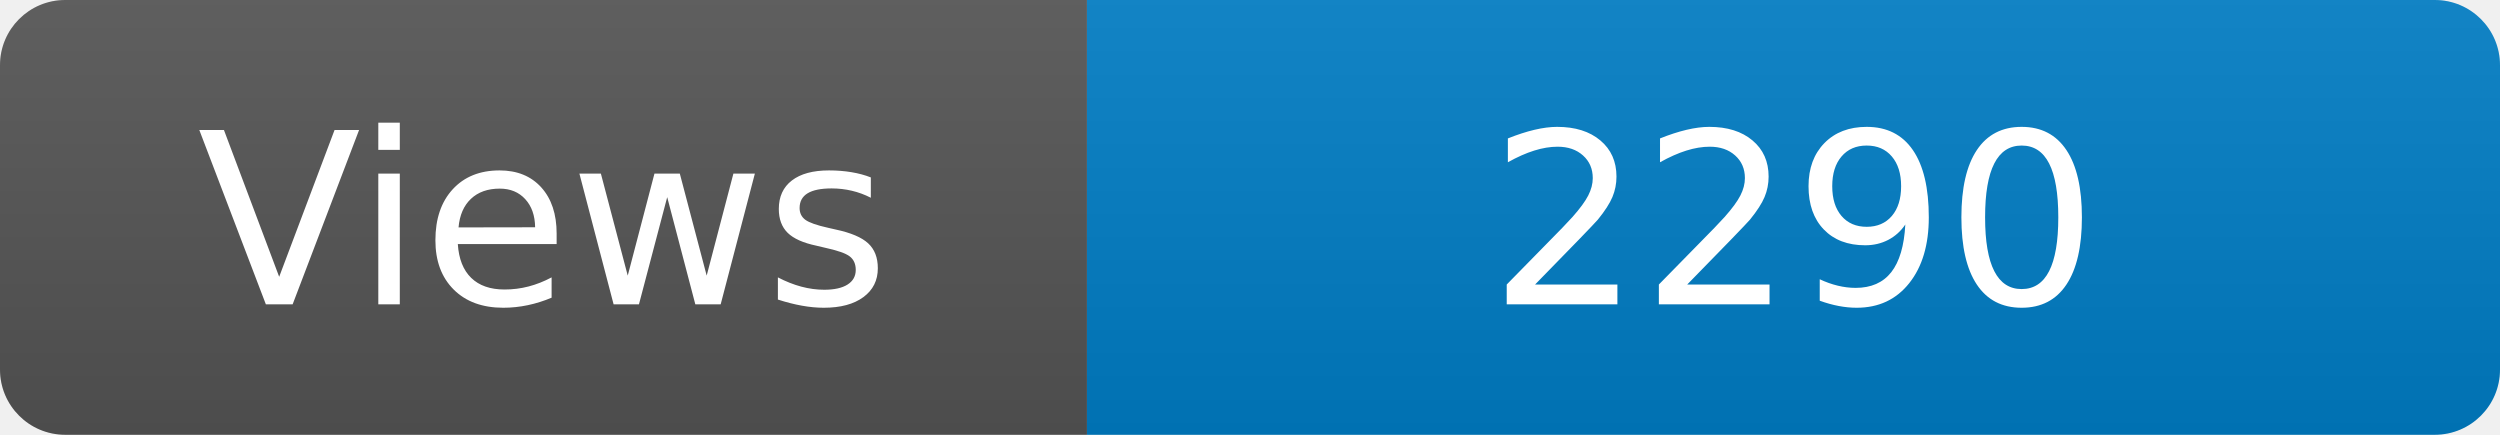
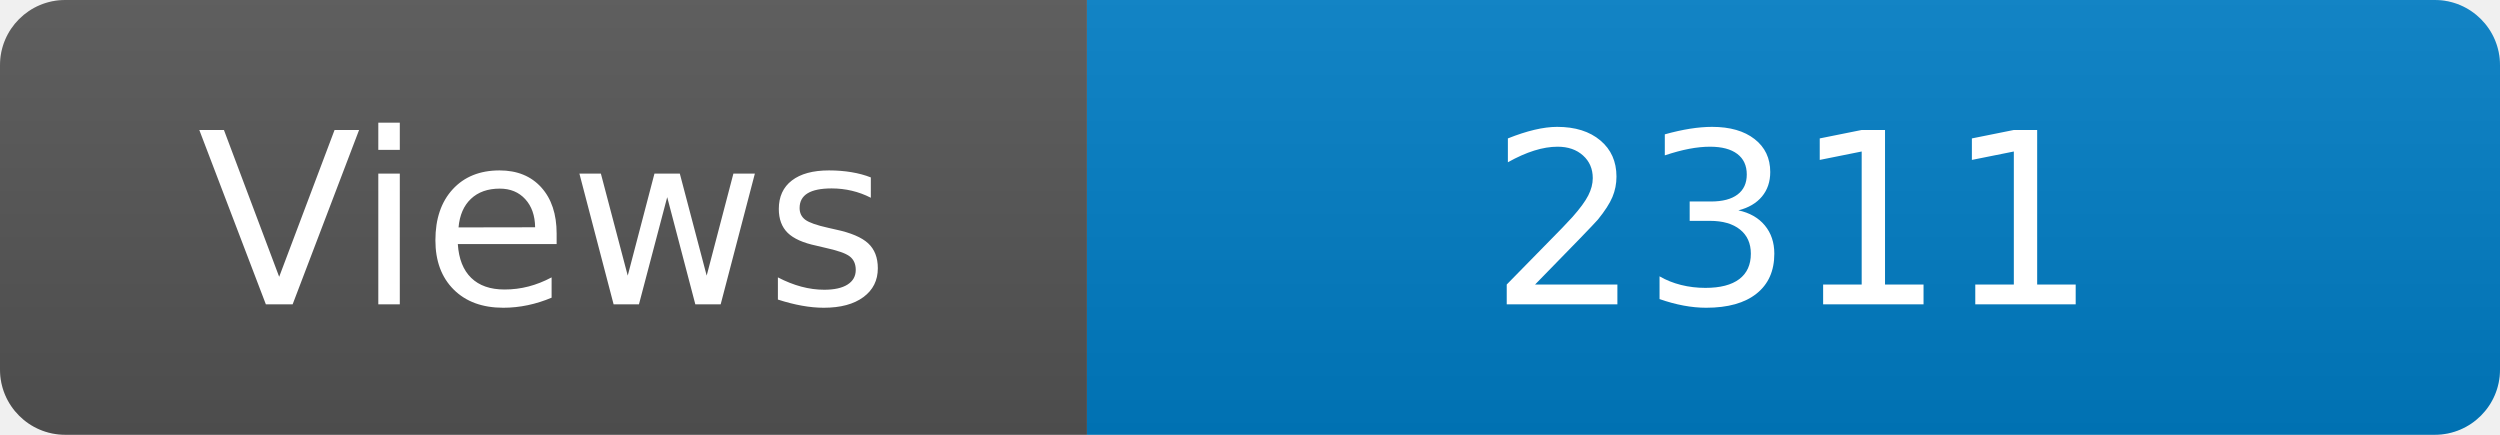
<svg xmlns="http://www.w3.org/2000/svg" width="115" height="20" role="img" aria-label="Maintained?: yes">
  <linearGradient id="s" x2="0" y2="100%">
    <stop offset="0" stop-color="#bbb" stop-opacity=".1" />
    <stop offset="1" stop-opacity=".1" />
  </linearGradient>
  <clipPath id="r">
    <rect width="115" height="20" rx="3" fill="#fff" />
  </clipPath>
  <g clip-path="url(#r)">
    <rect width="50" height="20" fill="#555" />
    <rect x="50" width="160" height="20" fill="#007ec6" />
    <rect width="115" height="20" fill="url(#s)" />
  </g>
  <g fill="#fff" text-anchor="middle" font-family="Verdana,Geneva,DejaVu Sans,sans-serif" font-size="110">
    <text x="250" y="140" transform="scale(.1)" fill="#fff">Views</text>
-     <text x="825" y="140" transform="scale(.1)" fill="#fff">2290</text>
+     <text x="825" y="140" transform="scale(.1)" fill="#fff">2311</text>
  </g>
</svg>
